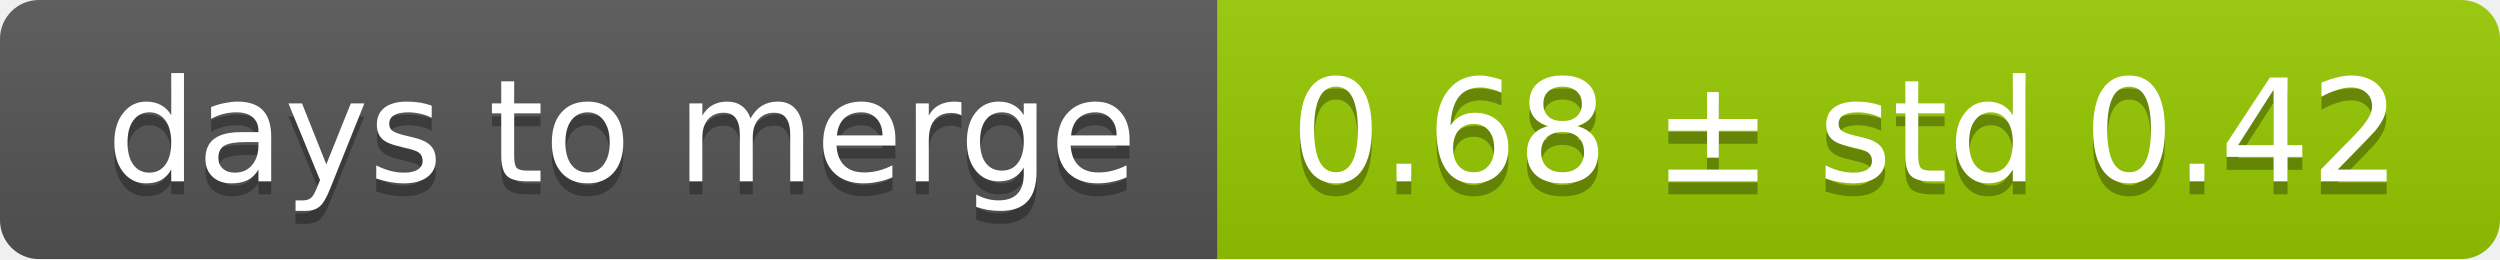
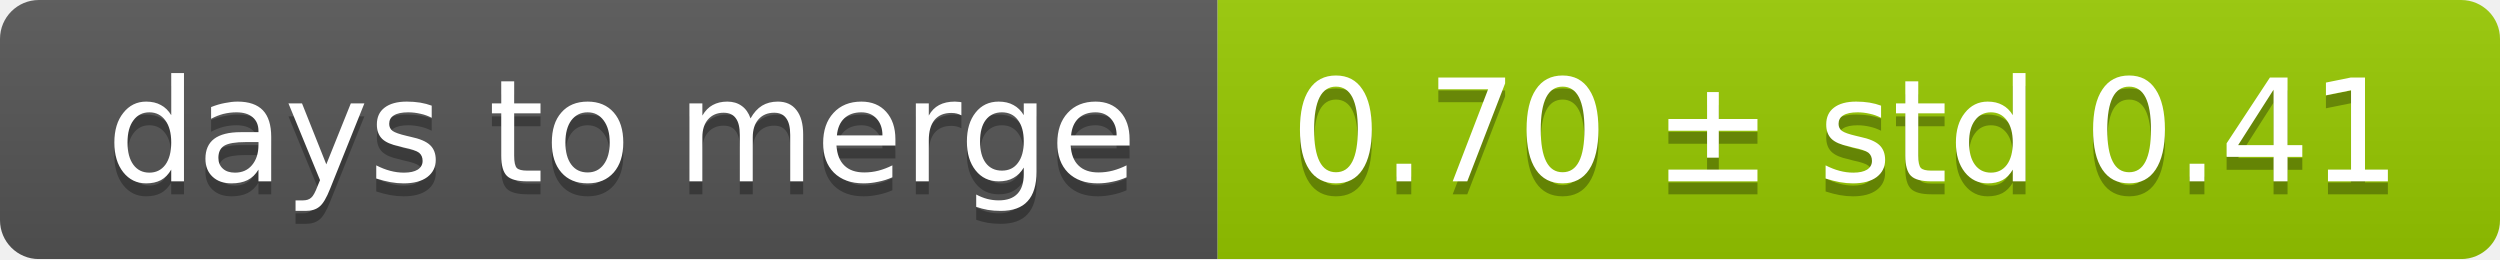
<svg xmlns="http://www.w3.org/2000/svg" width="193" height="20">
  <linearGradient id="smooth" x2="0" y2="100%">
    <stop offset="0" stop-color="#bbb" stop-opacity=".1" />
    <stop offset="1" stop-opacity=".1" />
  </linearGradient>
  <mask id="round">
    <rect width="193" height="20" rx="3" fill="#fff" />
  </mask>
  <g mask="url(#round)">
    <rect width="94" height="20" fill="#555" />
    <rect x="94" width="99" height="20" fill="#97ca00" />
    <rect width="193" height="20" fill="url(#smooth)" />
  </g>
  <g fill="#fff" text-anchor="middle" font-family="DejaVu Sans,Verdana,Geneva,sans-serif" font-size="11">
    <text x="48" y="15" fill="#010101" fill-opacity=".3">days to merge</text>
    <text x="48" y="14">days to merge</text>
-     <text x="142.5" y="15" fill="#010101" fill-opacity=".3">0.68 ± std 0.42</text>
-     <text x="142.5" y="14">0.68 ± std 0.42</text>
+     <text x="142.5" y="15" fill="#010101" fill-opacity=".3">0.70 ± std 0.41</text>
+     <text x="142.5" y="14">0.70 ± std 0.41</text>
  </g>
</svg>
